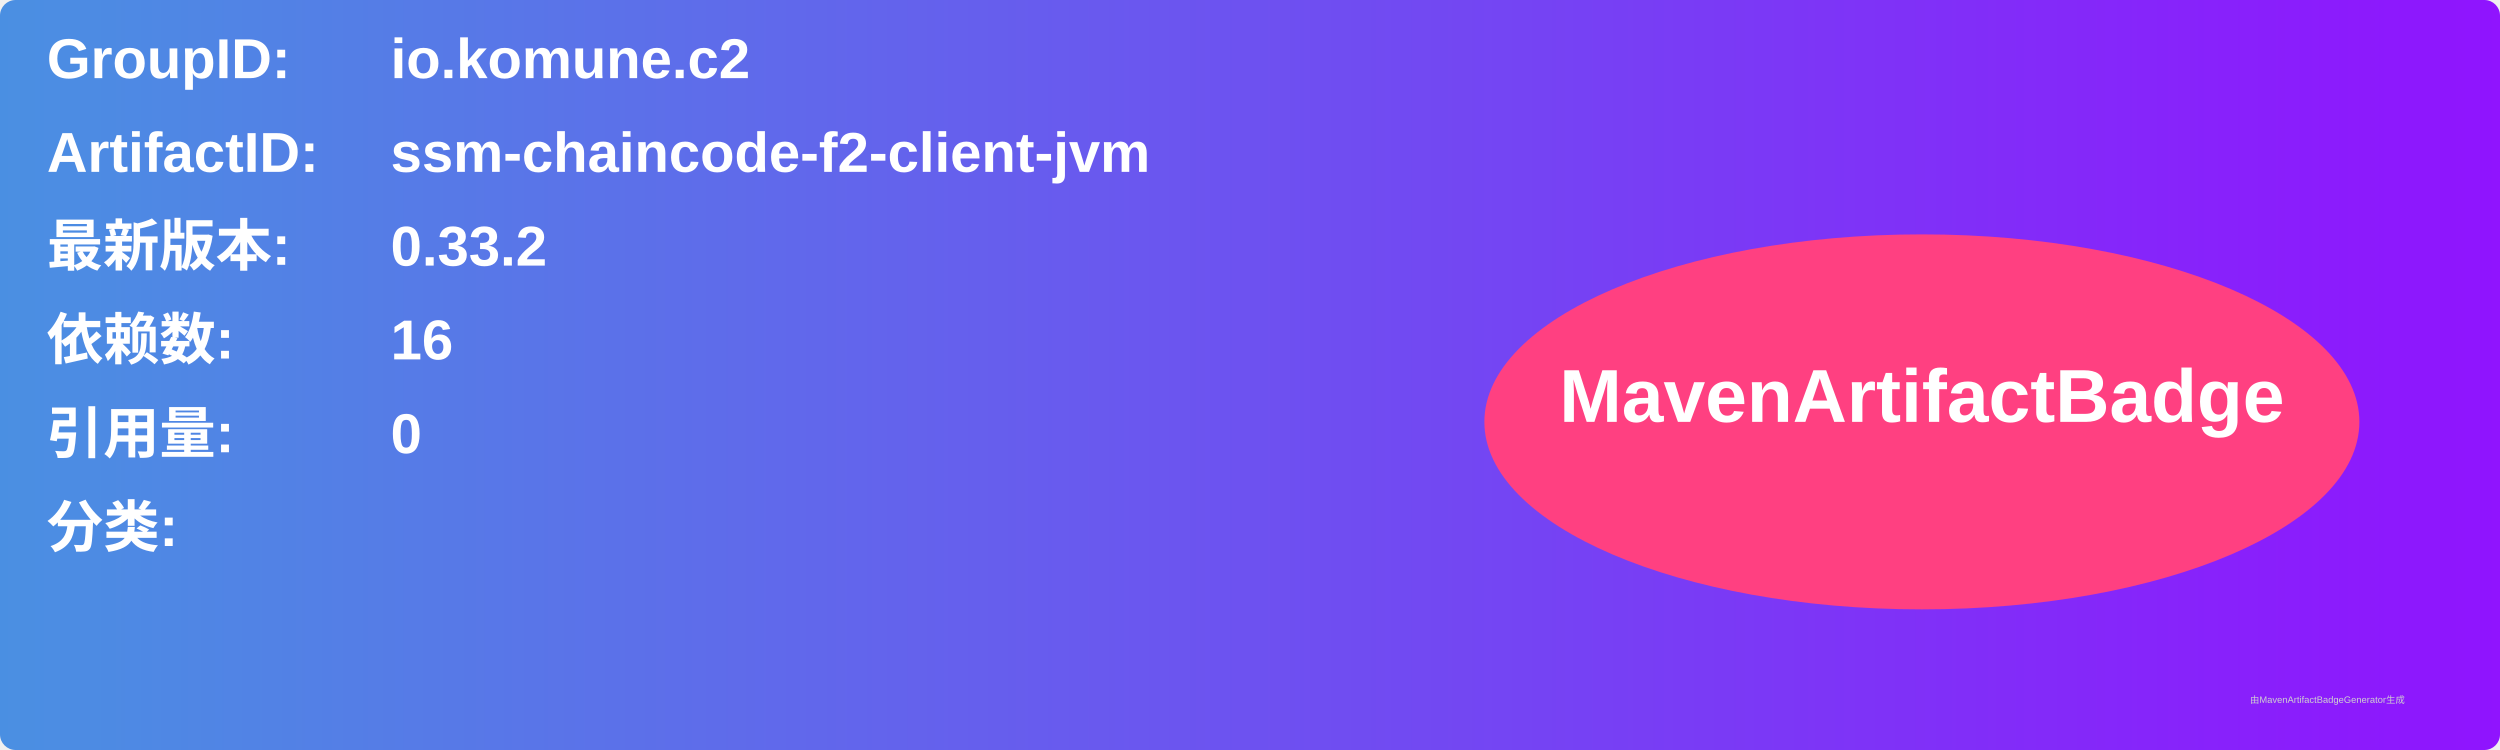
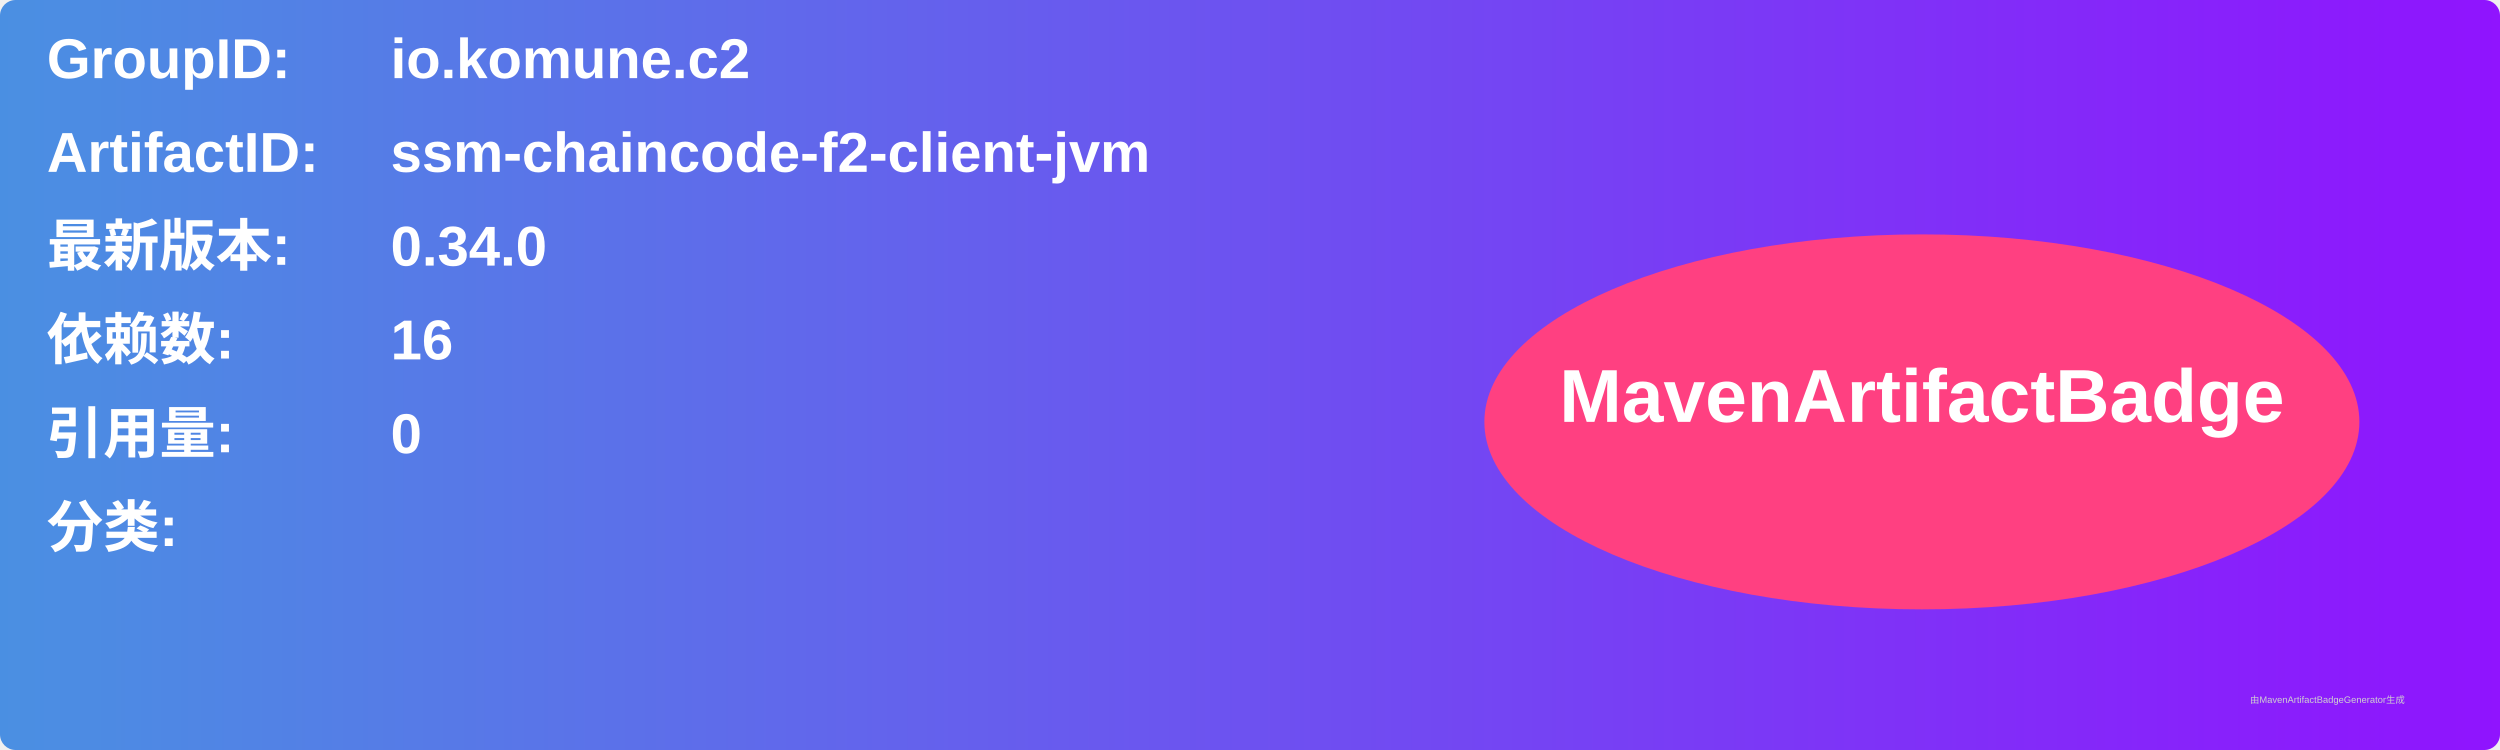
<svg xmlns="http://www.w3.org/2000/svg" width="800" height="240" viewBox="0 0 800 240">
  <linearGradient id="grad" x1="0%" y1="0%" x2="100%" y2="0%">
    <stop offset="0%" stop-color="#4a90e2" />
    <stop offset="100%" stop-color="#9013fe" />
  </linearGradient>
  <rect width="100%" height="100%" rx="5" ry="5" fill="url(#grad)" />
  <g transform="translate(15, 15)">
    <text x="0" y="10" font-family="Arial" font-size="18" fill="white" font-weight="bold" width="260">GroupID:</text>
    <text x="110" y="10" font-family="Arial" font-size="18" fill="white" font-weight="bold" width="460">io.komune.c2</text>
    <text x="0" y="40" font-family="Arial" font-size="18" fill="white" font-weight="bold" width="260">ArtifactID:</text>
    <text x="110" y="40" font-family="Arial" font-size="18" fill="white" font-weight="bold" width="460">ssm-chaincode-f2-client-jvm</text>
    <text x="0" y="70" font-family="Arial" font-size="18" fill="white" font-weight="bold">最新版本:</text>
    <text x="110" y="70" font-family="Arial" font-size="18" fill="white" font-weight="bold">
-       <tspan font-weight="bold">0.33.2</tspan>
+       <tspan font-weight="bold">0.34.0</tspan>
    </text>
    <text x="0" y="100" font-family="Arial" font-size="18" fill="white" font-weight="bold">依赖数: </text>
    <text x="110" y="100" font-family="Arial" font-size="18" fill="white">
      <tspan font-weight="bold">16</tspan>
    </text>
    <text x="0" y="130" font-family="Arial" font-size="18" fill="white" font-weight="bold">引用量: </text>
    <text x="110" y="130" font-family="Arial" font-size="18" fill="white">
      <tspan font-weight="bold">0</tspan>
    </text>
    <text x="0" y="160" font-family="Arial" font-size="18" fill="white" font-weight="bold">分类:</text>
    <text x="10" y="190" font-family="Arial" font-size="10" fill="white">
      <tspan font-weight="bold" />
    </text>
    <ellipse cx="600" cy="120" rx="140" ry="60" fill="#ff4081" />
    <text x="600" y="120" text-anchor="middle" font-family="Arial" font-size="24" fill="white" font-weight="bold">MavenArtifactBadge</text>
  </g>
  <text x="720" y="225" font-family="Arial" font-size="3" fill="#d0d0d0">由MavenArtifactBadgeGenerator生成</text>
</svg>
